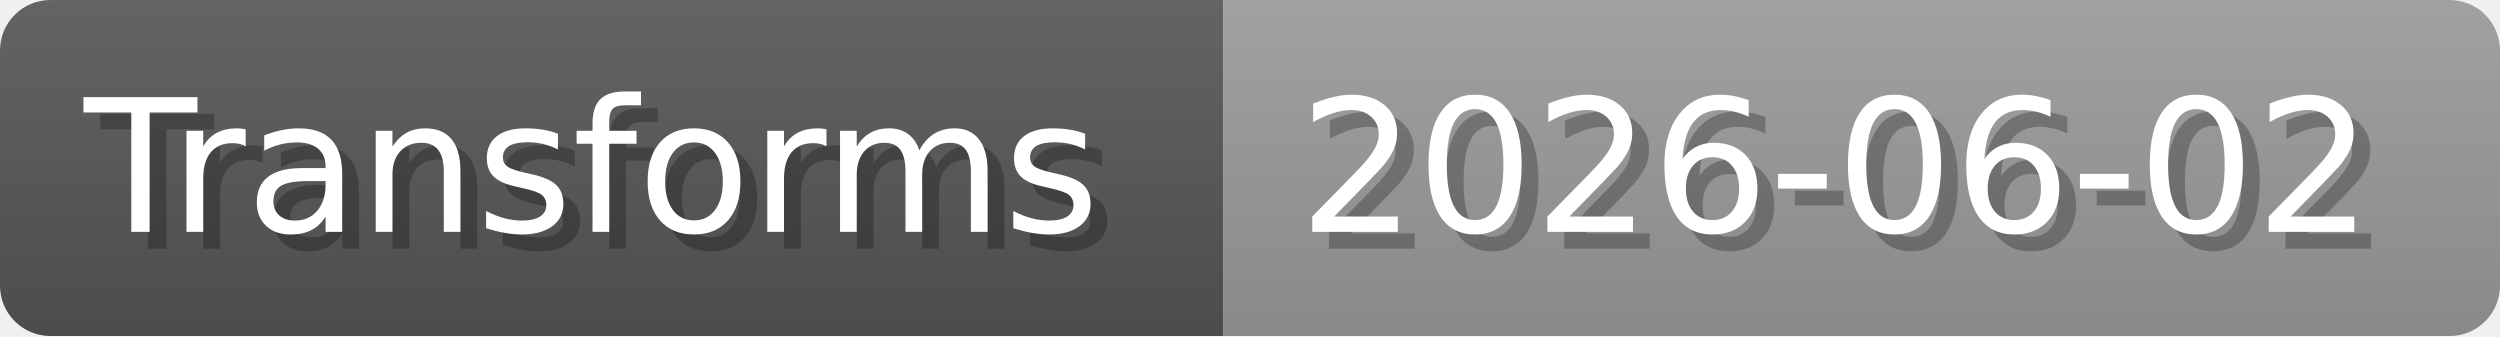
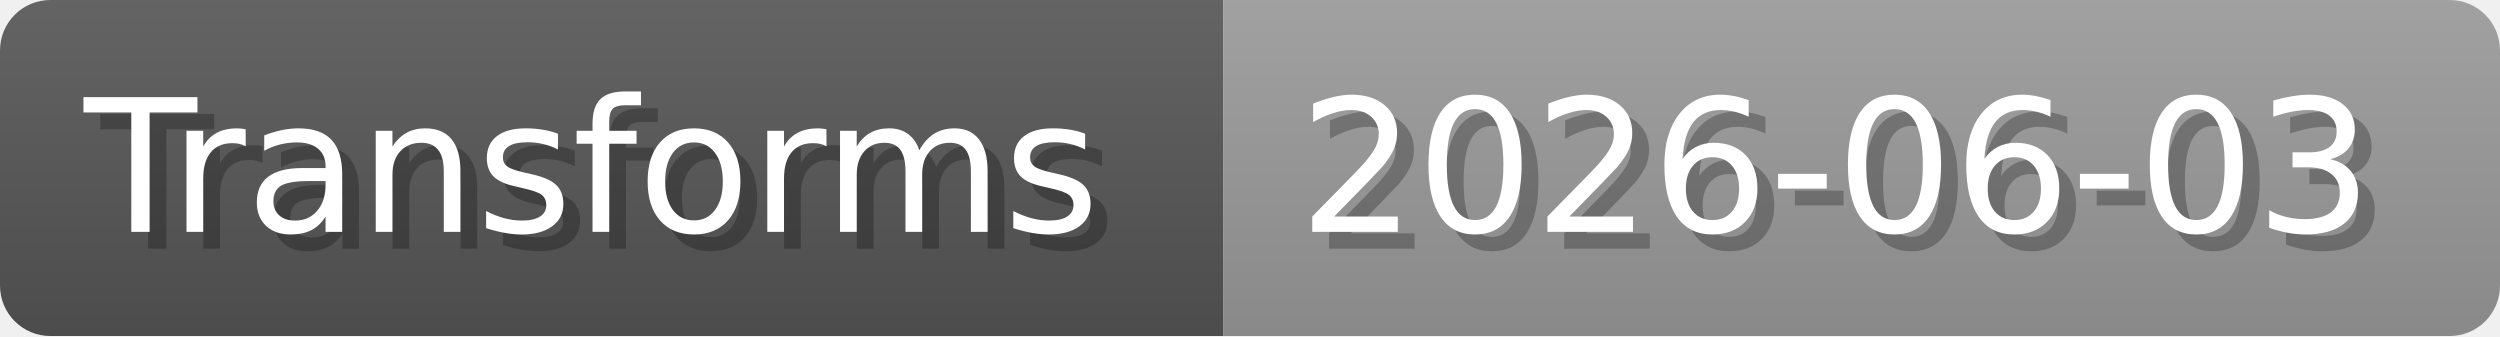
- <svg xmlns="http://www.w3.org/2000/svg" width="148.8" height="20" viewBox="0 0 1488 200" role="img" aria-label="Transforms: 2026-06-02">
+ <svg xmlns="http://www.w3.org/2000/svg" width="148.8" height="20" viewBox="0 0 1488 200" role="img" aria-label="Transforms: 2026-06-03">
  <linearGradient id="a" x2="0" y2="100%">
    <stop offset="0" stop-opacity=".1" stop-color="#EEE" />
    <stop offset="1" stop-opacity=".1" />
  </linearGradient>
  <mask id="m">
    <rect width="1488" height="200" rx="30" fill="#FFF" />
  </mask>
  <g mask="url(#m)">
    <rect width="728" height="200" fill="#555" />
    <rect width="760" height="200" fill="#999" x="728" />
    <rect width="1488" height="200" fill="url(#a)" />
  </g>
  <g aria-hidden="true" fill="#fff" text-anchor="start" font-family="Verdana,DejaVu Sans,sans-serif" font-size="110">
    <text x="60" y="148" textLength="628" fill="#000" opacity="0.25">Transforms</text>
    <text x="50" y="138" textLength="628">Transforms</text>
-     <text x="783" y="148" textLength="660" fill="#000" opacity="0.25">2026-06-02</text>
-     <text x="773" y="138" textLength="660">2026-06-02</text>
+     <text x="783" y="148" textLength="660" fill="#000" opacity="0.25">2026-06-03</text>
+     <text x="773" y="138" textLength="660">2026-06-03</text>
  </g>
</svg>
